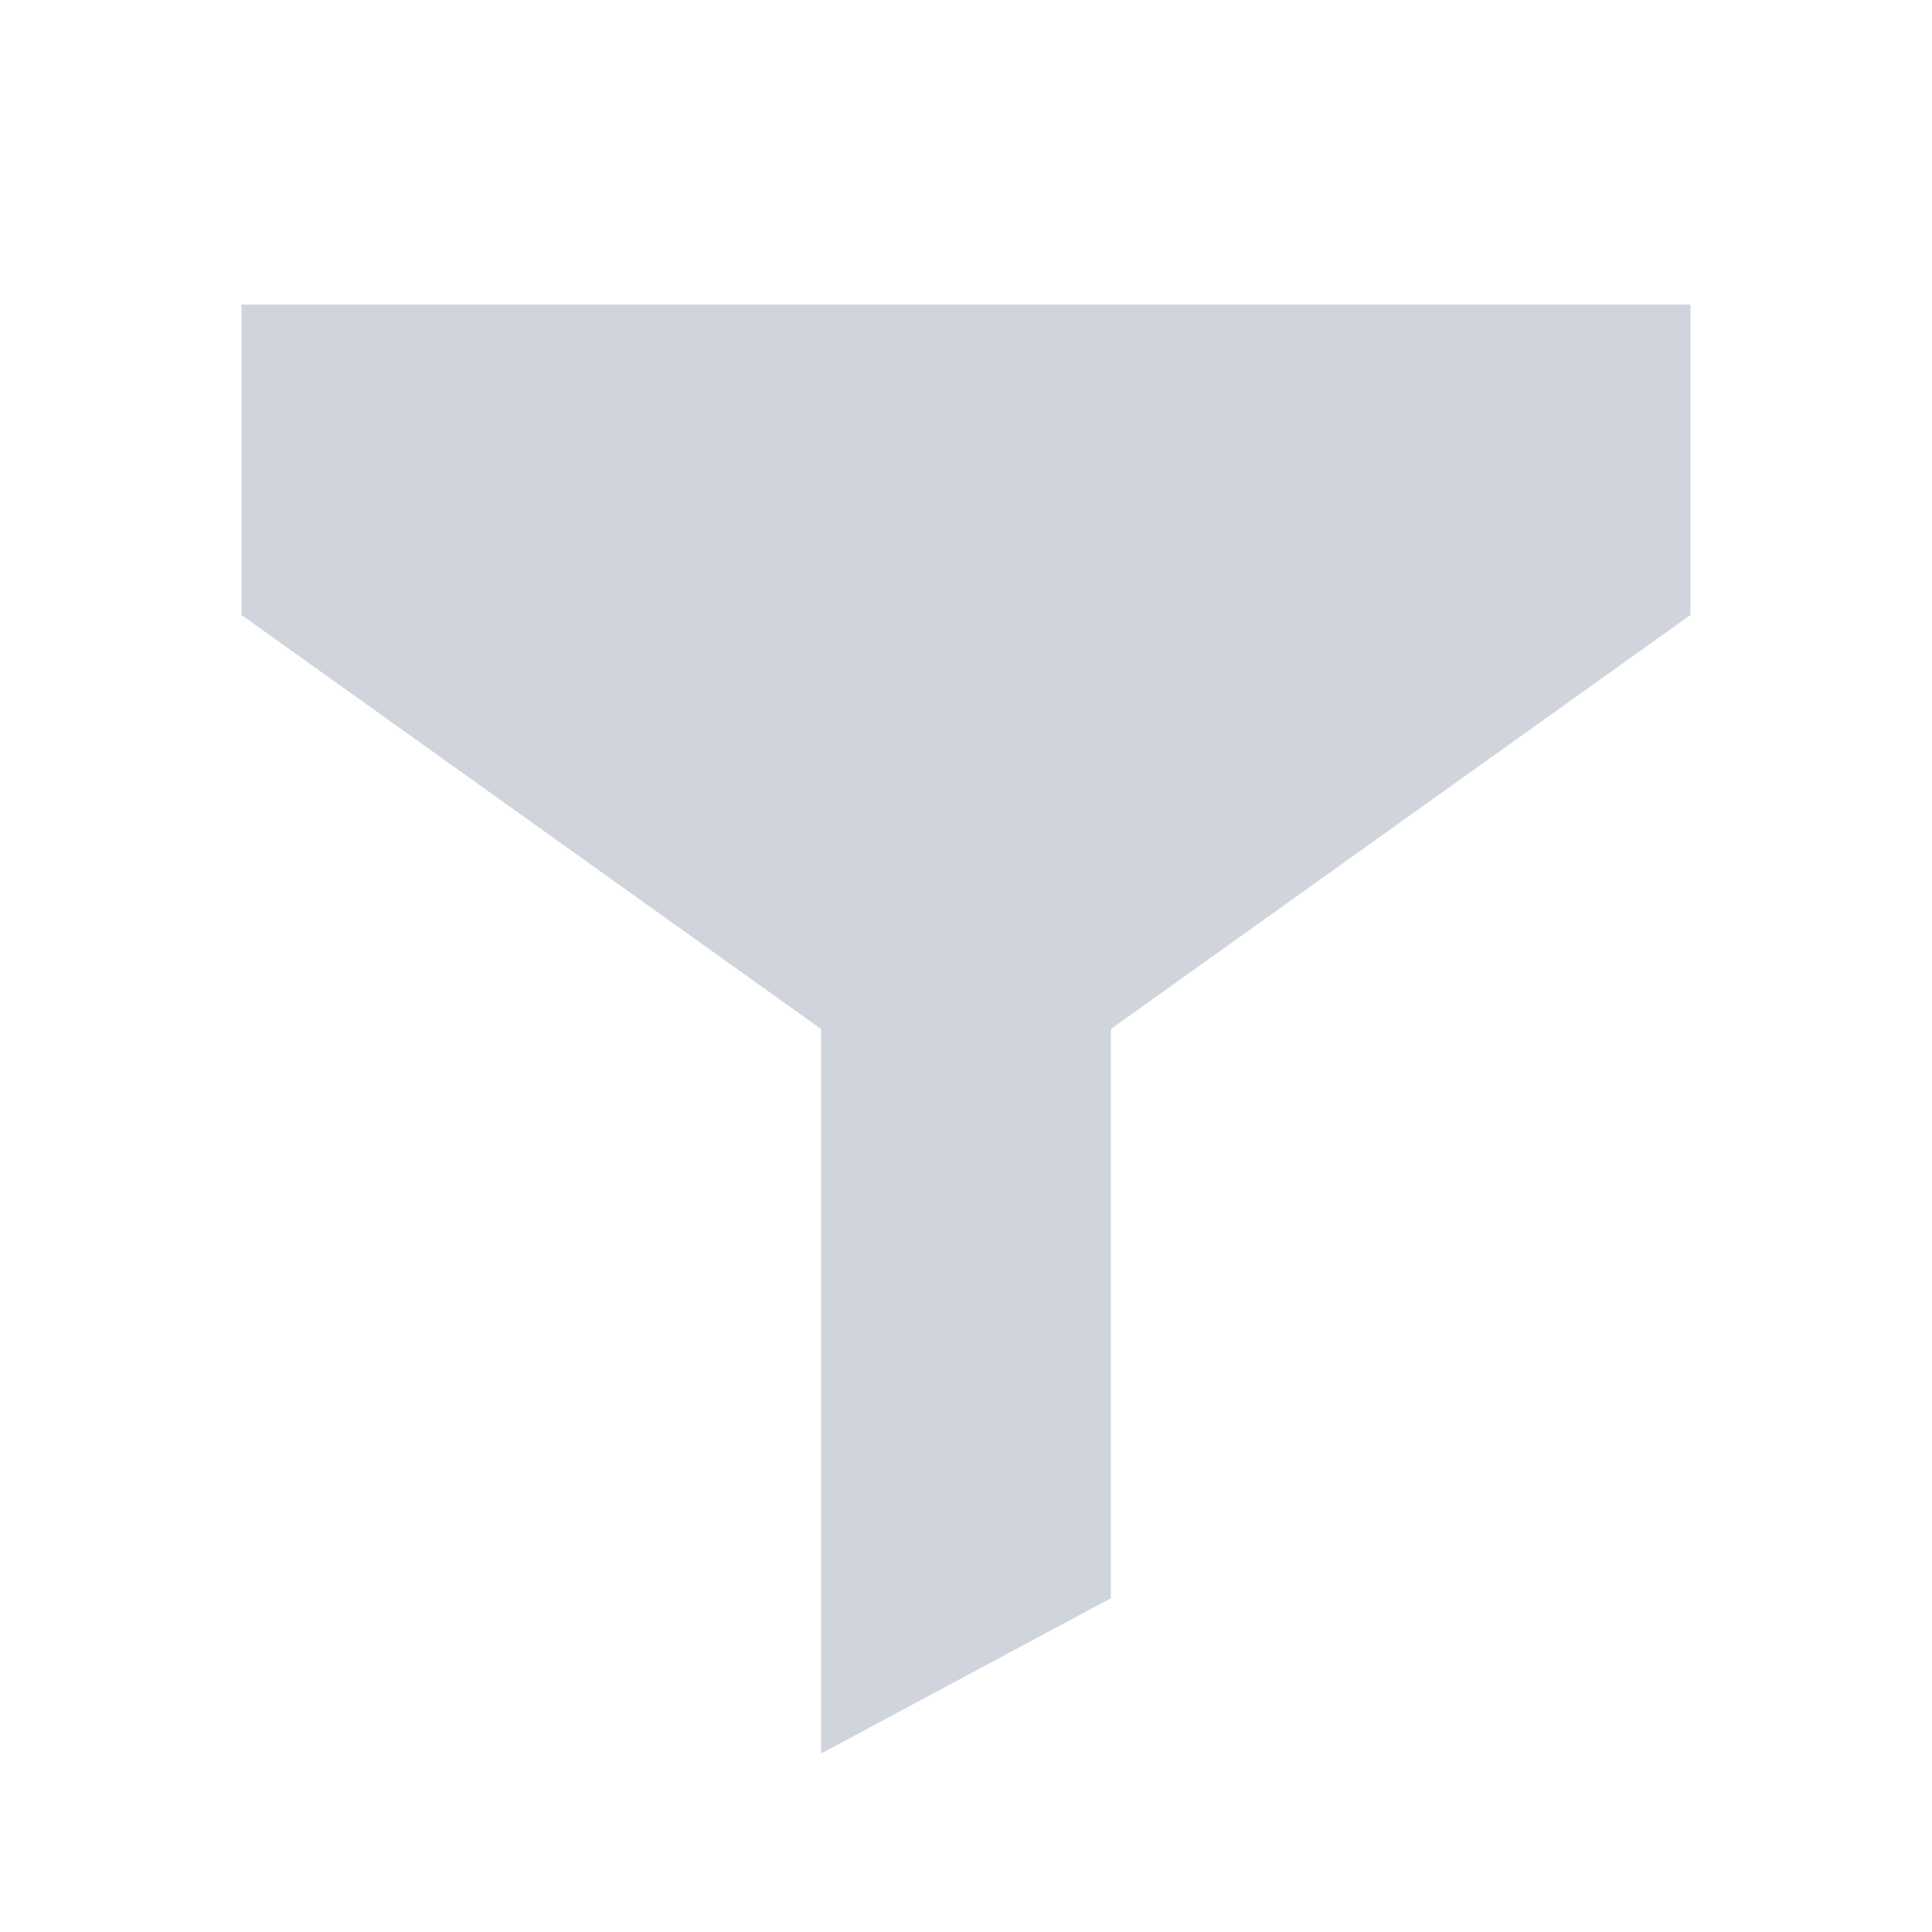
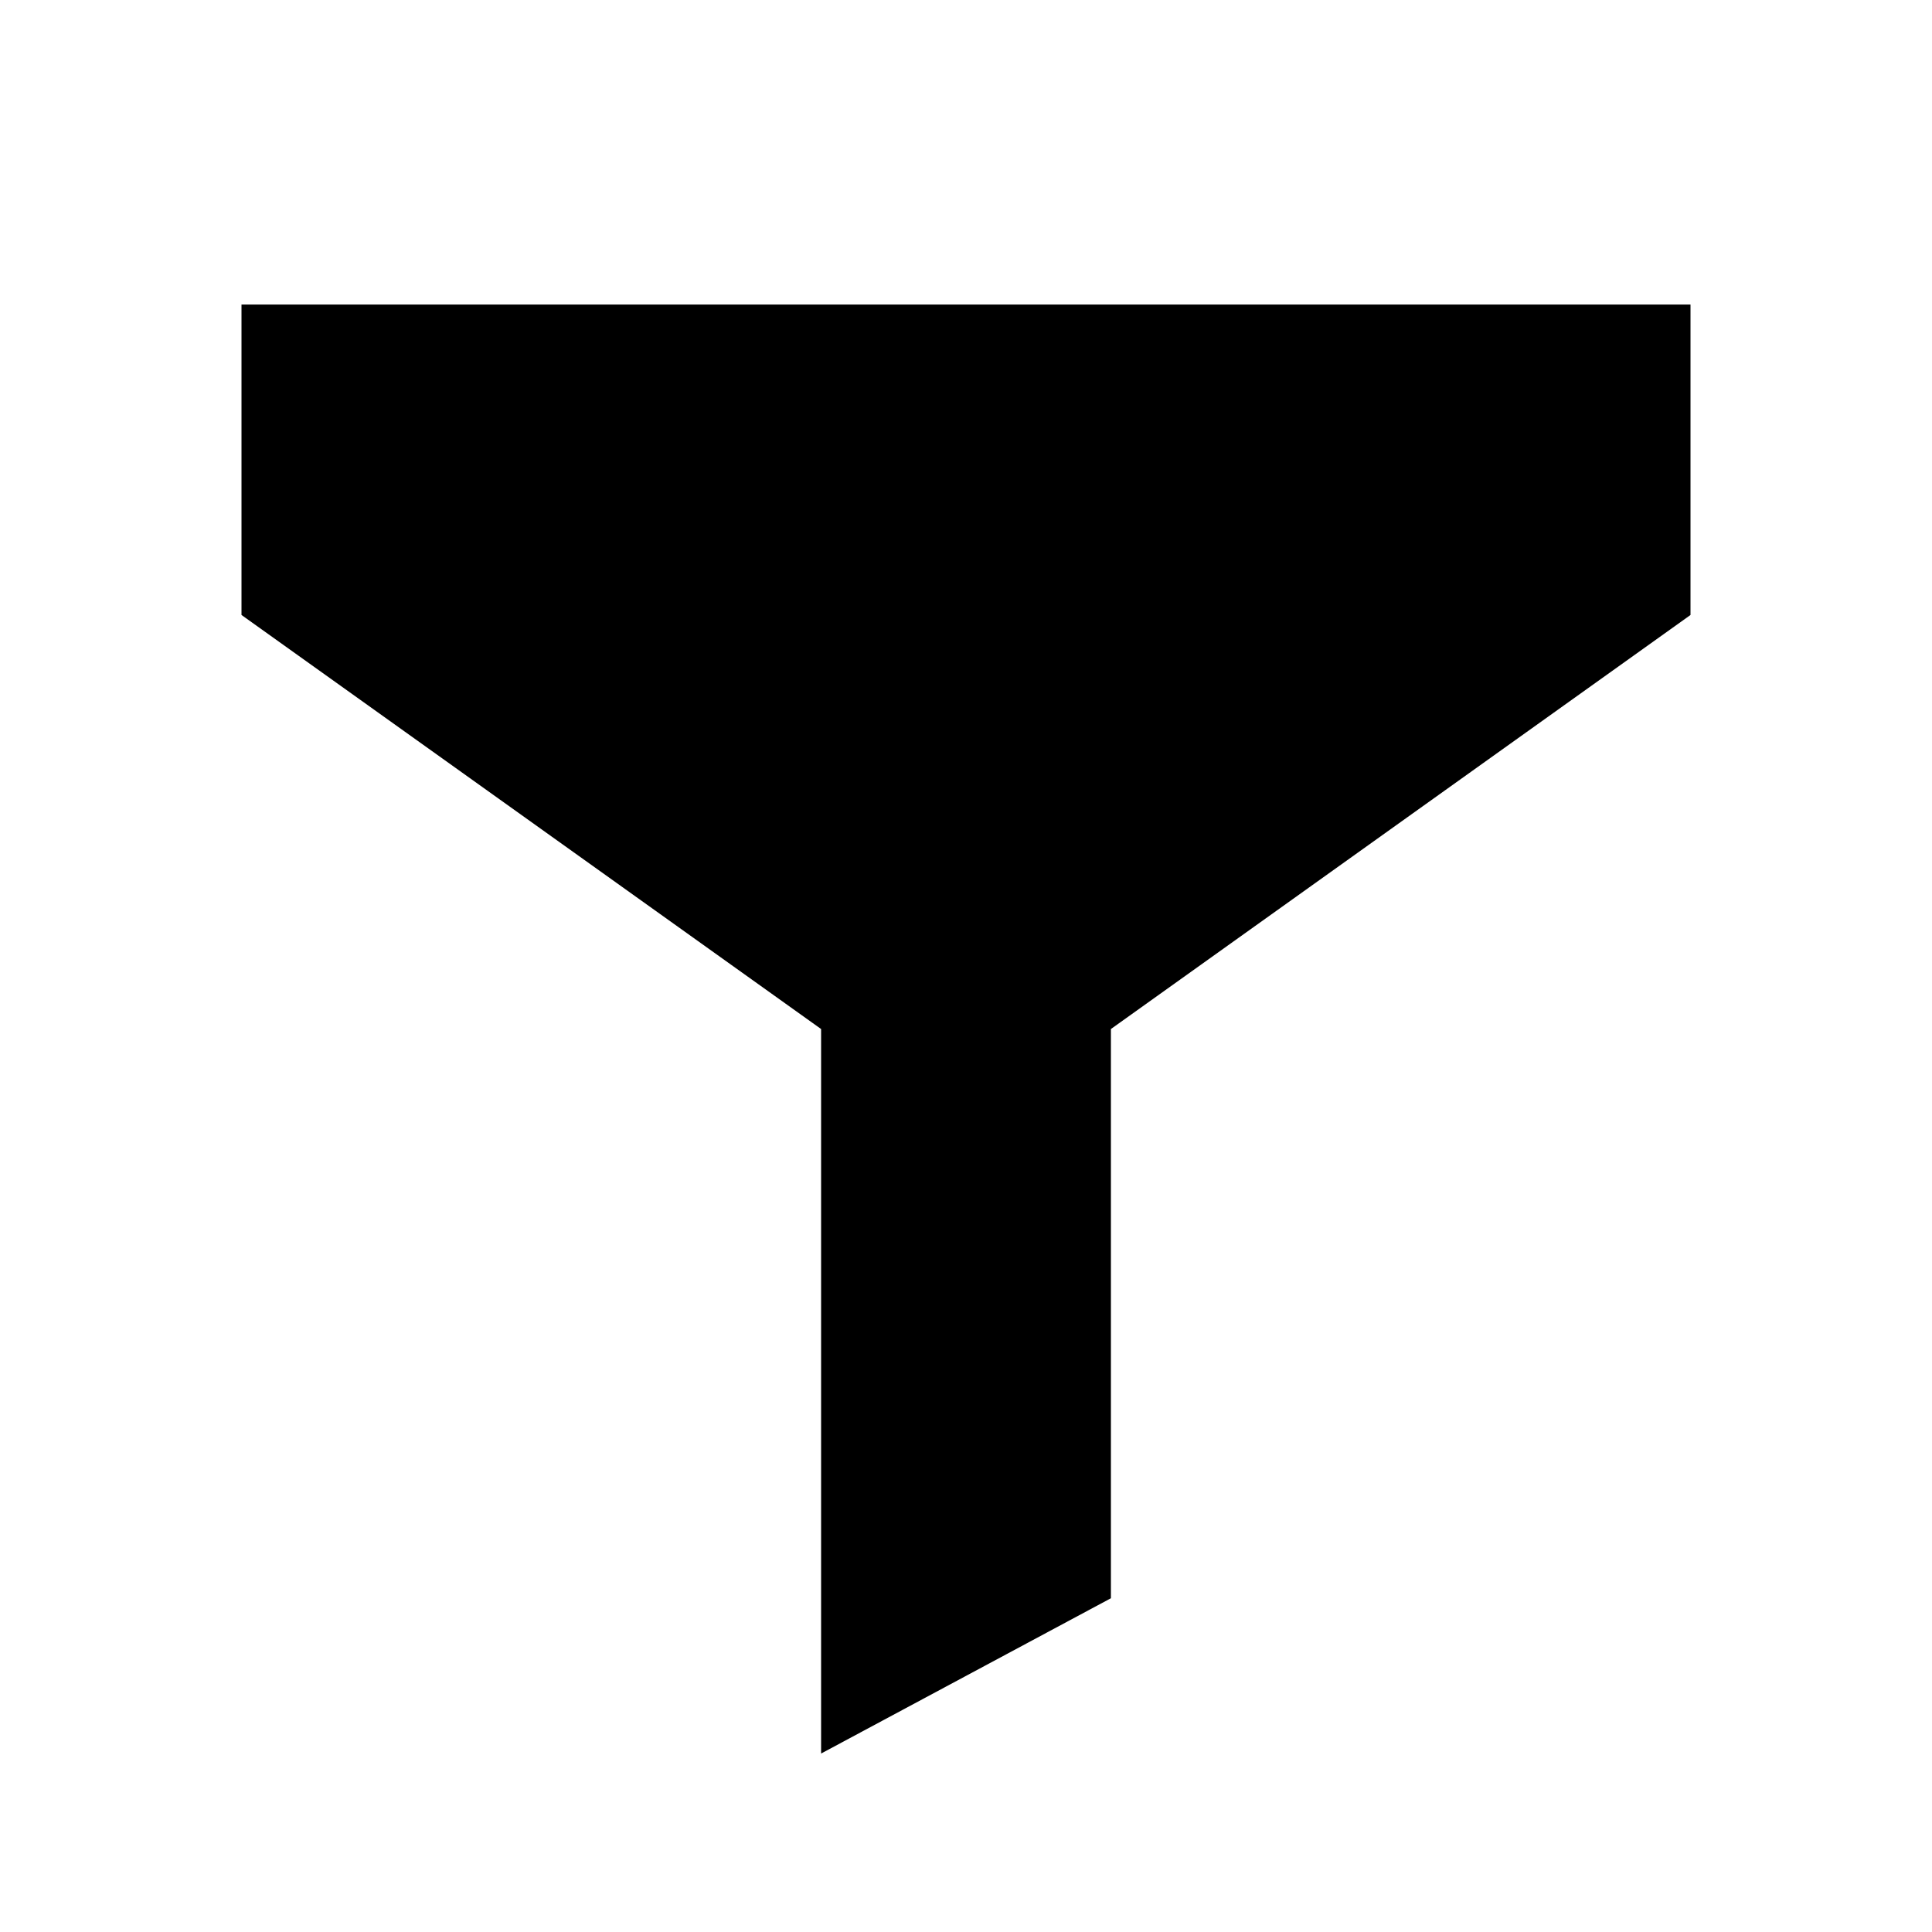
<svg xmlns="http://www.w3.org/2000/svg" width="16" height="16" viewBox="0 0 16 16" fill="none">
-   <path d="M2 5.093l4.8 3.429v6l2.4-1.286V8.522L14 5.093V2.522H2v2.571z" fill="#D0D5DD" />
+   <path d="M2 5.093l4.8 3.429v6l2.4-1.286V8.522L14 5.093V2.522H2v2.571z" fill="currentColor" />
</svg>
